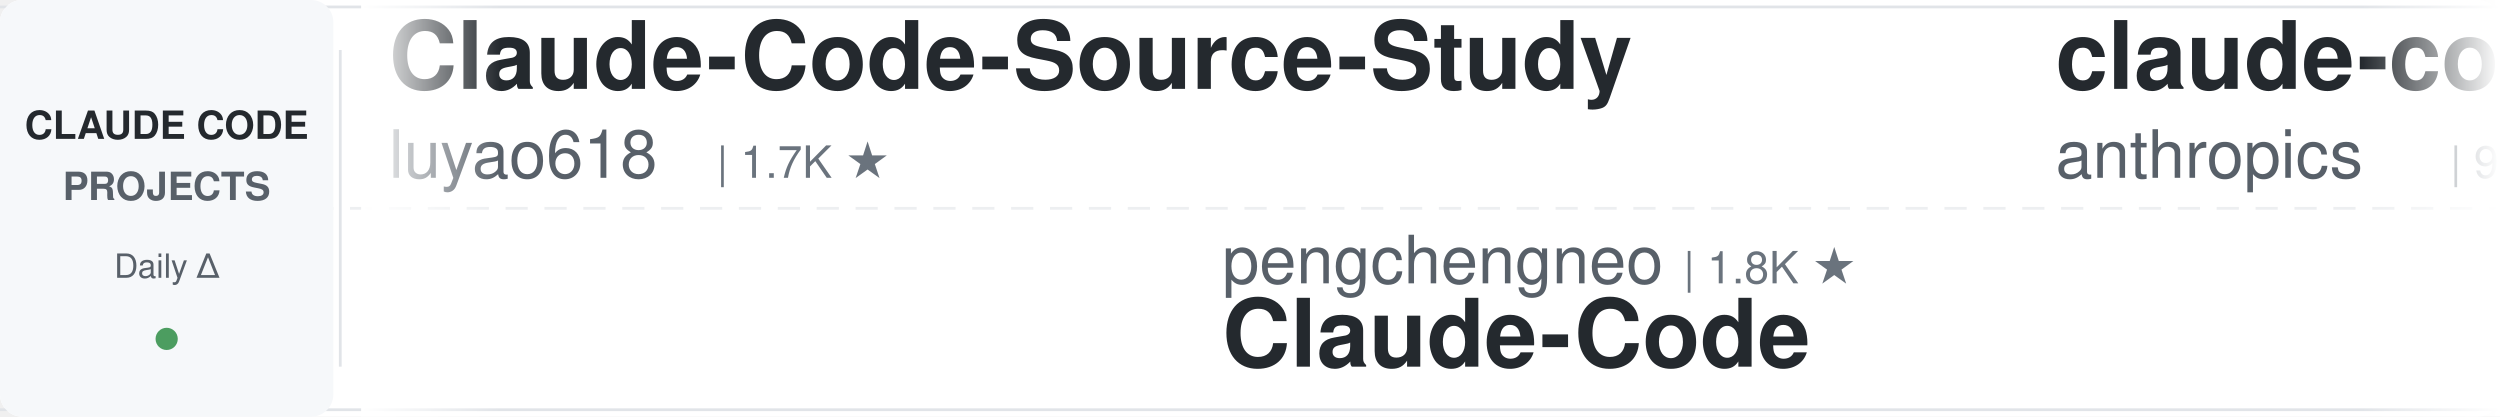
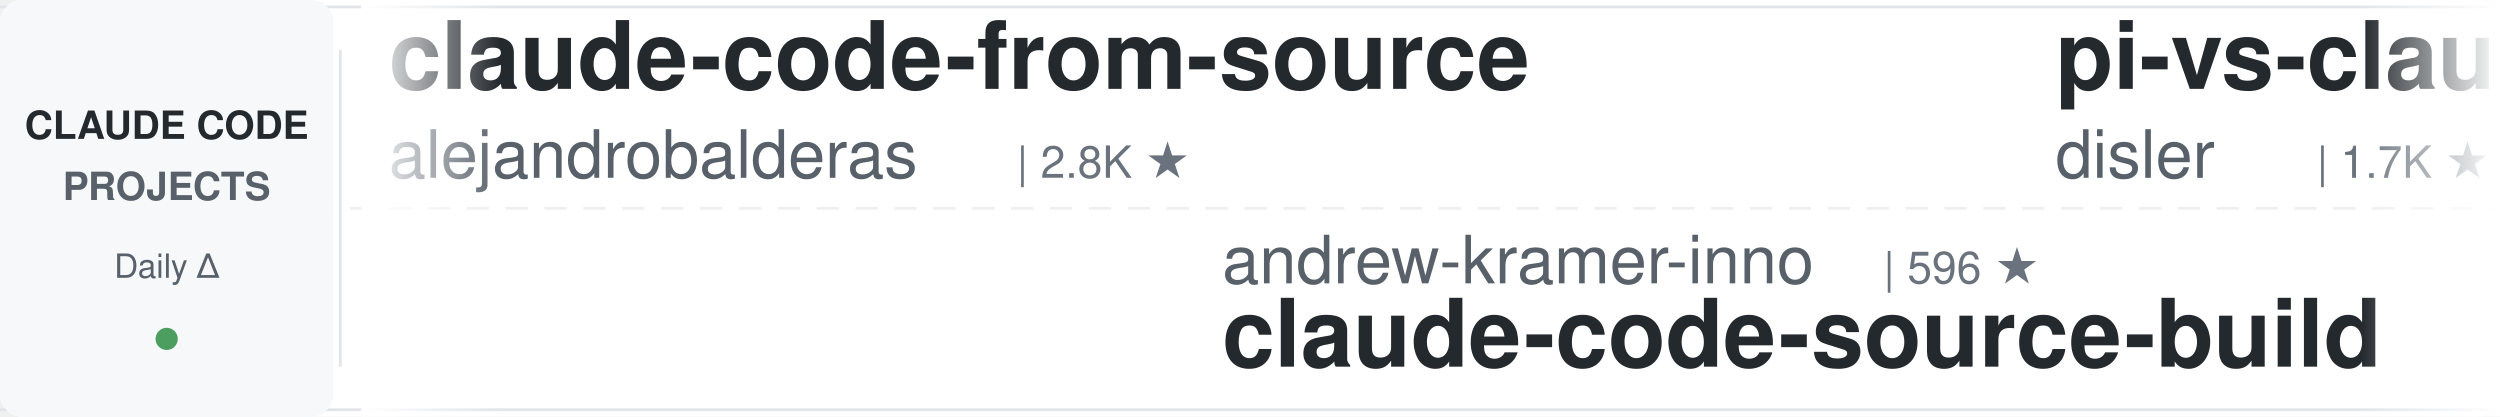
<svg xmlns="http://www.w3.org/2000/svg" width="900" height="150">
  <defs>
    <linearGradient id="awesomeLeftFade" x1="0%" y1="0%" x2="100%" y2="0%">
      <stop offset="0%" style="stop-color:#ffffff;stop-opacity:1" />
      <stop offset="100%" style="stop-color:#ffffff;stop-opacity:0" />
    </linearGradient>
    <linearGradient id="awesomeRightFade" x1="0%" y1="0%" x2="100%" y2="0%">
      <stop offset="0%" style="stop-color:#ffffff;stop-opacity:0" />
      <stop offset="100%" style="stop-color:#ffffff;stop-opacity:1" />
    </linearGradient>
  </defs>
  <rect width="900" height="150" fill="#ffffff" rx="8" />
  <rect x="0" y="2" width="900" height="1" fill="#e1e4e8" />
  <rect x="0" y="147" width="900" height="1" fill="#e1e4e8" />
  <line x1="0" y1="75" x2="900" y2="75" stroke="#e1e4e8" stroke-width="1" stroke-dasharray="8 6" opacity="0.6" />
  <rect x="0" y="0" width="120" height="150" fill="#f6f8fa" rx="8" />
  <text x="60" y="50" font-family="-apple-system, BlinkMacSystemFont, 'Segoe UI', Helvetica, Arial, sans-serif" font-size="14" font-weight="600" fill="#24292e" text-anchor="middle">CLAUDE CODE</text>
  <text x="60" y="72" font-family="-apple-system, BlinkMacSystemFont, 'Segoe UI', Helvetica, Arial, sans-serif" font-size="14" font-weight="600" fill="#586069" text-anchor="middle">PROJECTS</text>
  <text x="60" y="100" font-family="-apple-system, BlinkMacSystemFont, 'Segoe UI', Helvetica, Arial, sans-serif" font-size="12" font-weight="500" fill="#586069" text-anchor="middle">Daily Δ</text>
  <circle cx="60" cy="122" r="4" fill="#22863a" opacity="0.8" />
  <rect x="122" y="18" width="1" height="114" fill="#e1e4e8" />
  <clipPath id="awesomeTickerClip">
    <rect x="130" y="0" width="770" height="150" />
  </clipPath>
  <g clip-path="url(#awesomeTickerClip)">
    <g id="awesomeTickerItems">
      <animateTransform attributeName="transform" attributeType="XML" type="translate" from="0 0" to="-3000 0" dur="54s" repeatCount="indefinite" />
      <g transform="translate(0, 0)">
-         <text x="140" y="32" font-family="-apple-system, BlinkMacSystemFont, 'Segoe UI', Helvetica, Arial, sans-serif" font-size="34" font-weight="600" fill="#24292e">Claude-Code-Source-Study</text>
-         <text x="140" y="64" font-family="-apple-system, BlinkMacSystemFont, 'Segoe UI', Helvetica, Arial, sans-serif" font-size="24" font-weight="400" fill="#586069">luyao618</text>
-         <text x="258" y="64" font-family="-apple-system, BlinkMacSystemFont, 'Segoe UI', Helvetica, Arial, sans-serif" font-size="16" font-weight="500" fill="#6a737d">| 1.7K ★</text>
+         <text x="140" y="32" font-family="-apple-system, BlinkMacSystemFont, 'Segoe UI', Helvetica, Arial, sans-serif" font-size="34" font-weight="600" fill="#24292e">claude-code-from-source</text>
+         <text x="140" y="64" font-family="-apple-system, BlinkMacSystemFont, 'Segoe UI', Helvetica, Arial, sans-serif" font-size="24" font-weight="400" fill="#586069">alejandrobalderas</text>
+         <text x="366" y="64" font-family="-apple-system, BlinkMacSystemFont, 'Segoe UI', Helvetica, Arial, sans-serif" font-size="16" font-weight="500" fill="#6a737d">| 2.8K ★</text>
      </g>
      <g transform="translate(300, 0)">
-         <text x="140" y="102" font-family="-apple-system, BlinkMacSystemFont, 'Segoe UI', Helvetica, Arial, sans-serif" font-size="24" font-weight="400" fill="#586069">pengchengneo</text>
-         <text x="306" y="102" font-family="-apple-system, BlinkMacSystemFont, 'Segoe UI', Helvetica, Arial, sans-serif" font-size="16" font-weight="500" fill="#6a737d">| 1.8K ★</text>
-         <text x="140" y="132" font-family="-apple-system, BlinkMacSystemFont, 'Segoe UI', Helvetica, Arial, sans-serif" font-size="34" font-weight="600" fill="#24292e">Claude-Code</text>
+         <text x="140" y="102" font-family="-apple-system, BlinkMacSystemFont, 'Segoe UI', Helvetica, Arial, sans-serif" font-size="24" font-weight="400" fill="#586069">andrew-kramer-inno</text>
+         <text x="378" y="102" font-family="-apple-system, BlinkMacSystemFont, 'Segoe UI', Helvetica, Arial, sans-serif" font-size="16" font-weight="500" fill="#6a737d">| 596 ★</text>
+         <text x="140" y="132" font-family="-apple-system, BlinkMacSystemFont, 'Segoe UI', Helvetica, Arial, sans-serif" font-size="34" font-weight="600" fill="#24292e">claude-code-source-build</text>
      </g>
      <g transform="translate(600, 0)">
-         <text x="140" y="32" font-family="-apple-system, BlinkMacSystemFont, 'Segoe UI', Helvetica, Arial, sans-serif" font-size="34" font-weight="600" fill="#24292e">claude-code-base-action</text>
-         <text x="140" y="64" font-family="-apple-system, BlinkMacSystemFont, 'Segoe UI', Helvetica, Arial, sans-serif" font-size="24" font-weight="400" fill="#586069">anthropics</text>
-         <text x="282" y="64" font-family="-apple-system, BlinkMacSystemFont, 'Segoe UI', Helvetica, Arial, sans-serif" font-size="16" font-weight="500" fill="#6a737d">| 971 ★</text>
-         <text x="350" y="64" font-family="-apple-system, BlinkMacSystemFont, 'Segoe UI', Helvetica, Arial, sans-serif" font-size="16" font-weight="500" fill="#22863a"> +1</text>
+         <text x="140" y="32" font-family="-apple-system, BlinkMacSystemFont, 'Segoe UI', Helvetica, Arial, sans-serif" font-size="34" font-weight="600" fill="#24292e">pi-vs-claude-code</text>
+         <text x="140" y="64" font-family="-apple-system, BlinkMacSystemFont, 'Segoe UI', Helvetica, Arial, sans-serif" font-size="24" font-weight="400" fill="#586069">disler</text>
+         <text x="234" y="64" font-family="-apple-system, BlinkMacSystemFont, 'Segoe UI', Helvetica, Arial, sans-serif" font-size="16" font-weight="500" fill="#6a737d">| 1.7K ★</text>
      </g>
      <g transform="translate(900, 0)">
+         <text x="140" y="102" font-family="-apple-system, BlinkMacSystemFont, 'Segoe UI', Helvetica, Arial, sans-serif" font-size="24" font-weight="400" fill="#586069">disler</text>
+         <text x="234" y="102" font-family="-apple-system, BlinkMacSystemFont, 'Segoe UI', Helvetica, Arial, sans-serif" font-size="16" font-weight="500" fill="#6a737d">| 3.9K ★</text>
+         <text x="311" y="102" font-family="-apple-system, BlinkMacSystemFont, 'Segoe UI', Helvetica, Arial, sans-serif" font-size="16" font-weight="500" fill="#22863a"> +2</text>
+         <text x="140" y="132" font-family="-apple-system, BlinkMacSystemFont, 'Segoe UI', Helvetica, Arial, sans-serif" font-size="34" font-weight="600" fill="#24292e">claude-code-hooks-master...</text>
+       </g>
+       <g transform="translate(1200, 0)">
+         <text x="140" y="32" font-family="-apple-system, BlinkMacSystemFont, 'Segoe UI', Helvetica, Arial, sans-serif" font-size="34" font-weight="600" fill="#24292e">Claude-Code</text>
+         <text x="140" y="64" font-family="-apple-system, BlinkMacSystemFont, 'Segoe UI', Helvetica, Arial, sans-serif" font-size="24" font-weight="400" fill="#586069">OrcaWhisper</text>
+         <text x="294" y="64" font-family="-apple-system, BlinkMacSystemFont, 'Segoe UI', Helvetica, Arial, sans-serif" font-size="16" font-weight="500" fill="#6a737d">| 94 ★</text>
+       </g>
+       <g transform="translate(1500, 0)">
        <text x="140" y="102" font-family="-apple-system, BlinkMacSystemFont, 'Segoe UI', Helvetica, Arial, sans-serif" font-size="24" font-weight="400" fill="#586069">liuup</text>
        <text x="222" y="102" font-family="-apple-system, BlinkMacSystemFont, 'Segoe UI', Helvetica, Arial, sans-serif" font-size="16" font-weight="500" fill="#6a737d">| 3.9K ★</text>
        <text x="299" y="102" font-family="-apple-system, BlinkMacSystemFont, 'Segoe UI', Helvetica, Arial, sans-serif" font-size="16" font-weight="500" fill="#22863a"> +1</text>
        <text x="140" y="132" font-family="-apple-system, BlinkMacSystemFont, 'Segoe UI', Helvetica, Arial, sans-serif" font-size="34" font-weight="600" fill="#24292e">claude-code-analysis</text>
      </g>
-       <g transform="translate(1200, 0)">
-         <text x="140" y="32" font-family="-apple-system, BlinkMacSystemFont, 'Segoe UI', Helvetica, Arial, sans-serif" font-size="34" font-weight="600" fill="#24292e">Claude-Code-Usage-Monito...</text>
-         <text x="140" y="64" font-family="-apple-system, BlinkMacSystemFont, 'Segoe UI', Helvetica, Arial, sans-serif" font-size="24" font-weight="400" fill="#586069">Maciek-roboblog</text>
-         <text x="342" y="64" font-family="-apple-system, BlinkMacSystemFont, 'Segoe UI', Helvetica, Arial, sans-serif" font-size="16" font-weight="500" fill="#6a737d">| 8.7K ★</text>
-         <text x="419" y="64" font-family="-apple-system, BlinkMacSystemFont, 'Segoe UI', Helvetica, Arial, sans-serif" font-size="16" font-weight="500" fill="#22863a"> +3</text>
-       </g>
-       <g transform="translate(1500, 0)">
-         <text x="140" y="102" font-family="-apple-system, BlinkMacSystemFont, 'Segoe UI', Helvetica, Arial, sans-serif" font-size="24" font-weight="400" fill="#586069">T-Lab-CUHKSZ</text>
-         <text x="306" y="102" font-family="-apple-system, BlinkMacSystemFont, 'Segoe UI', Helvetica, Arial, sans-serif" font-size="16" font-weight="500" fill="#6a737d">| 328 ★</text>
-         <text x="140" y="132" font-family="-apple-system, BlinkMacSystemFont, 'Segoe UI', Helvetica, Arial, sans-serif" font-size="34" font-weight="600" fill="#24292e">claude-code</text>
-       </g>
      <g transform="translate(1800, 0)">
-         <text x="140" y="32" font-family="-apple-system, BlinkMacSystemFont, 'Segoe UI', Helvetica, Arial, sans-serif" font-size="34" font-weight="600" fill="#24292e">claude-code-source-code</text>
-         <text x="140" y="64" font-family="-apple-system, BlinkMacSystemFont, 'Segoe UI', Helvetica, Arial, sans-serif" font-size="24" font-weight="400" fill="#586069">777genius</text>
-         <text x="270" y="64" font-family="-apple-system, BlinkMacSystemFont, 'Segoe UI', Helvetica, Arial, sans-serif" font-size="16" font-weight="500" fill="#6a737d">| 930 ★</text>
+         <text x="140" y="32" font-family="-apple-system, BlinkMacSystemFont, 'Segoe UI', Helvetica, Arial, sans-serif" font-size="34" font-weight="600" fill="#24292e">claude_codex_bridge</text>
+         <text x="140" y="64" font-family="-apple-system, BlinkMacSystemFont, 'Segoe UI', Helvetica, Arial, sans-serif" font-size="24" font-weight="400" fill="#586069">SeemSeam</text>
+         <text x="258" y="64" font-family="-apple-system, BlinkMacSystemFont, 'Segoe UI', Helvetica, Arial, sans-serif" font-size="16" font-weight="500" fill="#6a737d">| 3.5K ★</text>
      </g>
      <g transform="translate(2100, 0)">
-         <text x="140" y="102" font-family="-apple-system, BlinkMacSystemFont, 'Segoe UI', Helvetica, Arial, sans-serif" font-size="24" font-weight="400" fill="#586069">disler</text>
-         <text x="234" y="102" font-family="-apple-system, BlinkMacSystemFont, 'Segoe UI', Helvetica, Arial, sans-serif" font-size="16" font-weight="500" fill="#6a737d">| 1.7K ★</text>
-         <text x="140" y="132" font-family="-apple-system, BlinkMacSystemFont, 'Segoe UI', Helvetica, Arial, sans-serif" font-size="34" font-weight="600" fill="#24292e">pi-vs-claude-code</text>
+         <text x="140" y="102" font-family="-apple-system, BlinkMacSystemFont, 'Segoe UI', Helvetica, Arial, sans-serif" font-size="24" font-weight="400" fill="#586069">feiskyer</text>
+         <text x="258" y="102" font-family="-apple-system, BlinkMacSystemFont, 'Segoe UI', Helvetica, Arial, sans-serif" font-size="16" font-weight="500" fill="#6a737d">| 1.6K ★</text>
+         <text x="140" y="132" font-family="-apple-system, BlinkMacSystemFont, 'Segoe UI', Helvetica, Arial, sans-serif" font-size="34" font-weight="600" fill="#24292e">claude-code-settings</text>
      </g>
      <g transform="translate(2400, 0)">
        <text x="140" y="32" font-family="-apple-system, BlinkMacSystemFont, 'Segoe UI', Helvetica, Arial, sans-serif" font-size="34" font-weight="600" fill="#24292e">claude-code</text>
-         <text x="140" y="64" font-family="-apple-system, BlinkMacSystemFont, 'Segoe UI', Helvetica, Arial, sans-serif" font-size="24" font-weight="400" fill="#586069">lowcortisolprogrammer</text>
-         <text x="414" y="64" font-family="-apple-system, BlinkMacSystemFont, 'Segoe UI', Helvetica, Arial, sans-serif" font-size="16" font-weight="500" fill="#6a737d">| 171 ★</text>
+         <text x="140" y="64" font-family="-apple-system, BlinkMacSystemFont, 'Segoe UI', Helvetica, Arial, sans-serif" font-size="24" font-weight="400" fill="#586069">xorespesp</text>
+         <text x="270" y="64" font-family="-apple-system, BlinkMacSystemFont, 'Segoe UI', Helvetica, Arial, sans-serif" font-size="16" font-weight="500" fill="#6a737d">| 232 ★</text>
      </g>
      <g transform="translate(2700, 0)">
-         <text x="140" y="102" font-family="-apple-system, BlinkMacSystemFont, 'Segoe UI', Helvetica, Arial, sans-serif" font-size="24" font-weight="400" fill="#586069">Donchitos</text>
-         <text x="270" y="102" font-family="-apple-system, BlinkMacSystemFont, 'Segoe UI', Helvetica, Arial, sans-serif" font-size="16" font-weight="500" fill="#6a737d">| 24.9K ★</text>
-         <text x="356" y="102" font-family="-apple-system, BlinkMacSystemFont, 'Segoe UI', Helvetica, Arial, sans-serif" font-size="16" font-weight="500" fill="#22863a"> +9</text>
-         <text x="140" y="132" font-family="-apple-system, BlinkMacSystemFont, 'Segoe UI', Helvetica, Arial, sans-serif" font-size="34" font-weight="600" fill="#24292e">Claude-Code-Game-Studios</text>
+         <text x="140" y="102" font-family="-apple-system, BlinkMacSystemFont, 'Segoe UI', Helvetica, Arial, sans-serif" font-size="24" font-weight="400" fill="#586069">anthropics</text>
+         <text x="282" y="102" font-family="-apple-system, BlinkMacSystemFont, 'Segoe UI', Helvetica, Arial, sans-serif" font-size="16" font-weight="500" fill="#6a737d">| 6.2K ★</text>
+         <text x="140" y="132" font-family="-apple-system, BlinkMacSystemFont, 'Segoe UI', Helvetica, Arial, sans-serif" font-size="34" font-weight="600" fill="#24292e">claude-code-security-rev...</text>
      </g>
      <g transform="translate(3000, 0)">
-         <text x="140" y="32" font-family="-apple-system, BlinkMacSystemFont, 'Segoe UI', Helvetica, Arial, sans-serif" font-size="34" font-weight="600" fill="#24292e">Claude-Code-Source-Study</text>
-         <text x="140" y="64" font-family="-apple-system, BlinkMacSystemFont, 'Segoe UI', Helvetica, Arial, sans-serif" font-size="24" font-weight="400" fill="#586069">luyao618</text>
-         <text x="258" y="64" font-family="-apple-system, BlinkMacSystemFont, 'Segoe UI', Helvetica, Arial, sans-serif" font-size="16" font-weight="500" fill="#6a737d">| 1.7K ★</text>
+         <text x="140" y="32" font-family="-apple-system, BlinkMacSystemFont, 'Segoe UI', Helvetica, Arial, sans-serif" font-size="34" font-weight="600" fill="#24292e">claude-code-from-source</text>
+         <text x="140" y="64" font-family="-apple-system, BlinkMacSystemFont, 'Segoe UI', Helvetica, Arial, sans-serif" font-size="24" font-weight="400" fill="#586069">alejandrobalderas</text>
+         <text x="366" y="64" font-family="-apple-system, BlinkMacSystemFont, 'Segoe UI', Helvetica, Arial, sans-serif" font-size="16" font-weight="500" fill="#6a737d">| 2.8K ★</text>
      </g>
      <g transform="translate(3300, 0)">
-         <text x="140" y="102" font-family="-apple-system, BlinkMacSystemFont, 'Segoe UI', Helvetica, Arial, sans-serif" font-size="24" font-weight="400" fill="#586069">pengchengneo</text>
-         <text x="306" y="102" font-family="-apple-system, BlinkMacSystemFont, 'Segoe UI', Helvetica, Arial, sans-serif" font-size="16" font-weight="500" fill="#6a737d">| 1.8K ★</text>
-         <text x="140" y="132" font-family="-apple-system, BlinkMacSystemFont, 'Segoe UI', Helvetica, Arial, sans-serif" font-size="34" font-weight="600" fill="#24292e">Claude-Code</text>
+         <text x="140" y="102" font-family="-apple-system, BlinkMacSystemFont, 'Segoe UI', Helvetica, Arial, sans-serif" font-size="24" font-weight="400" fill="#586069">andrew-kramer-inno</text>
+         <text x="378" y="102" font-family="-apple-system, BlinkMacSystemFont, 'Segoe UI', Helvetica, Arial, sans-serif" font-size="16" font-weight="500" fill="#6a737d">| 596 ★</text>
+         <text x="140" y="132" font-family="-apple-system, BlinkMacSystemFont, 'Segoe UI', Helvetica, Arial, sans-serif" font-size="34" font-weight="600" fill="#24292e">claude-code-source-build</text>
      </g>
      <g transform="translate(3600, 0)">
-         <text x="140" y="32" font-family="-apple-system, BlinkMacSystemFont, 'Segoe UI', Helvetica, Arial, sans-serif" font-size="34" font-weight="600" fill="#24292e">claude-code-base-action</text>
-         <text x="140" y="64" font-family="-apple-system, BlinkMacSystemFont, 'Segoe UI', Helvetica, Arial, sans-serif" font-size="24" font-weight="400" fill="#586069">anthropics</text>
-         <text x="282" y="64" font-family="-apple-system, BlinkMacSystemFont, 'Segoe UI', Helvetica, Arial, sans-serif" font-size="16" font-weight="500" fill="#6a737d">| 971 ★</text>
-         <text x="350" y="64" font-family="-apple-system, BlinkMacSystemFont, 'Segoe UI', Helvetica, Arial, sans-serif" font-size="16" font-weight="500" fill="#22863a"> +1</text>
+         <text x="140" y="32" font-family="-apple-system, BlinkMacSystemFont, 'Segoe UI', Helvetica, Arial, sans-serif" font-size="34" font-weight="600" fill="#24292e">pi-vs-claude-code</text>
+         <text x="140" y="64" font-family="-apple-system, BlinkMacSystemFont, 'Segoe UI', Helvetica, Arial, sans-serif" font-size="24" font-weight="400" fill="#586069">disler</text>
+         <text x="234" y="64" font-family="-apple-system, BlinkMacSystemFont, 'Segoe UI', Helvetica, Arial, sans-serif" font-size="16" font-weight="500" fill="#6a737d">| 1.7K ★</text>
      </g>
      <g transform="translate(3900, 0)">
-         <text x="140" y="102" font-family="-apple-system, BlinkMacSystemFont, 'Segoe UI', Helvetica, Arial, sans-serif" font-size="24" font-weight="400" fill="#586069">liuup</text>
-         <text x="222" y="102" font-family="-apple-system, BlinkMacSystemFont, 'Segoe UI', Helvetica, Arial, sans-serif" font-size="16" font-weight="500" fill="#6a737d">| 3.9K ★</text>
-         <text x="299" y="102" font-family="-apple-system, BlinkMacSystemFont, 'Segoe UI', Helvetica, Arial, sans-serif" font-size="16" font-weight="500" fill="#22863a"> +1</text>
-         <text x="140" y="132" font-family="-apple-system, BlinkMacSystemFont, 'Segoe UI', Helvetica, Arial, sans-serif" font-size="34" font-weight="600" fill="#24292e">claude-code-analysis</text>
+         <text x="140" y="102" font-family="-apple-system, BlinkMacSystemFont, 'Segoe UI', Helvetica, Arial, sans-serif" font-size="24" font-weight="400" fill="#586069">disler</text>
+         <text x="234" y="102" font-family="-apple-system, BlinkMacSystemFont, 'Segoe UI', Helvetica, Arial, sans-serif" font-size="16" font-weight="500" fill="#6a737d">| 3.9K ★</text>
+         <text x="311" y="102" font-family="-apple-system, BlinkMacSystemFont, 'Segoe UI', Helvetica, Arial, sans-serif" font-size="16" font-weight="500" fill="#22863a"> +2</text>
+         <text x="140" y="132" font-family="-apple-system, BlinkMacSystemFont, 'Segoe UI', Helvetica, Arial, sans-serif" font-size="34" font-weight="600" fill="#24292e">claude-code-hooks-master...</text>
      </g>
    </g>
  </g>
  <rect x="130" y="0" width="50" height="150" fill="url(#awesomeLeftFade)" />
  <rect x="850" y="0" width="50" height="150" fill="url(#awesomeRightFade)" />
</svg>
